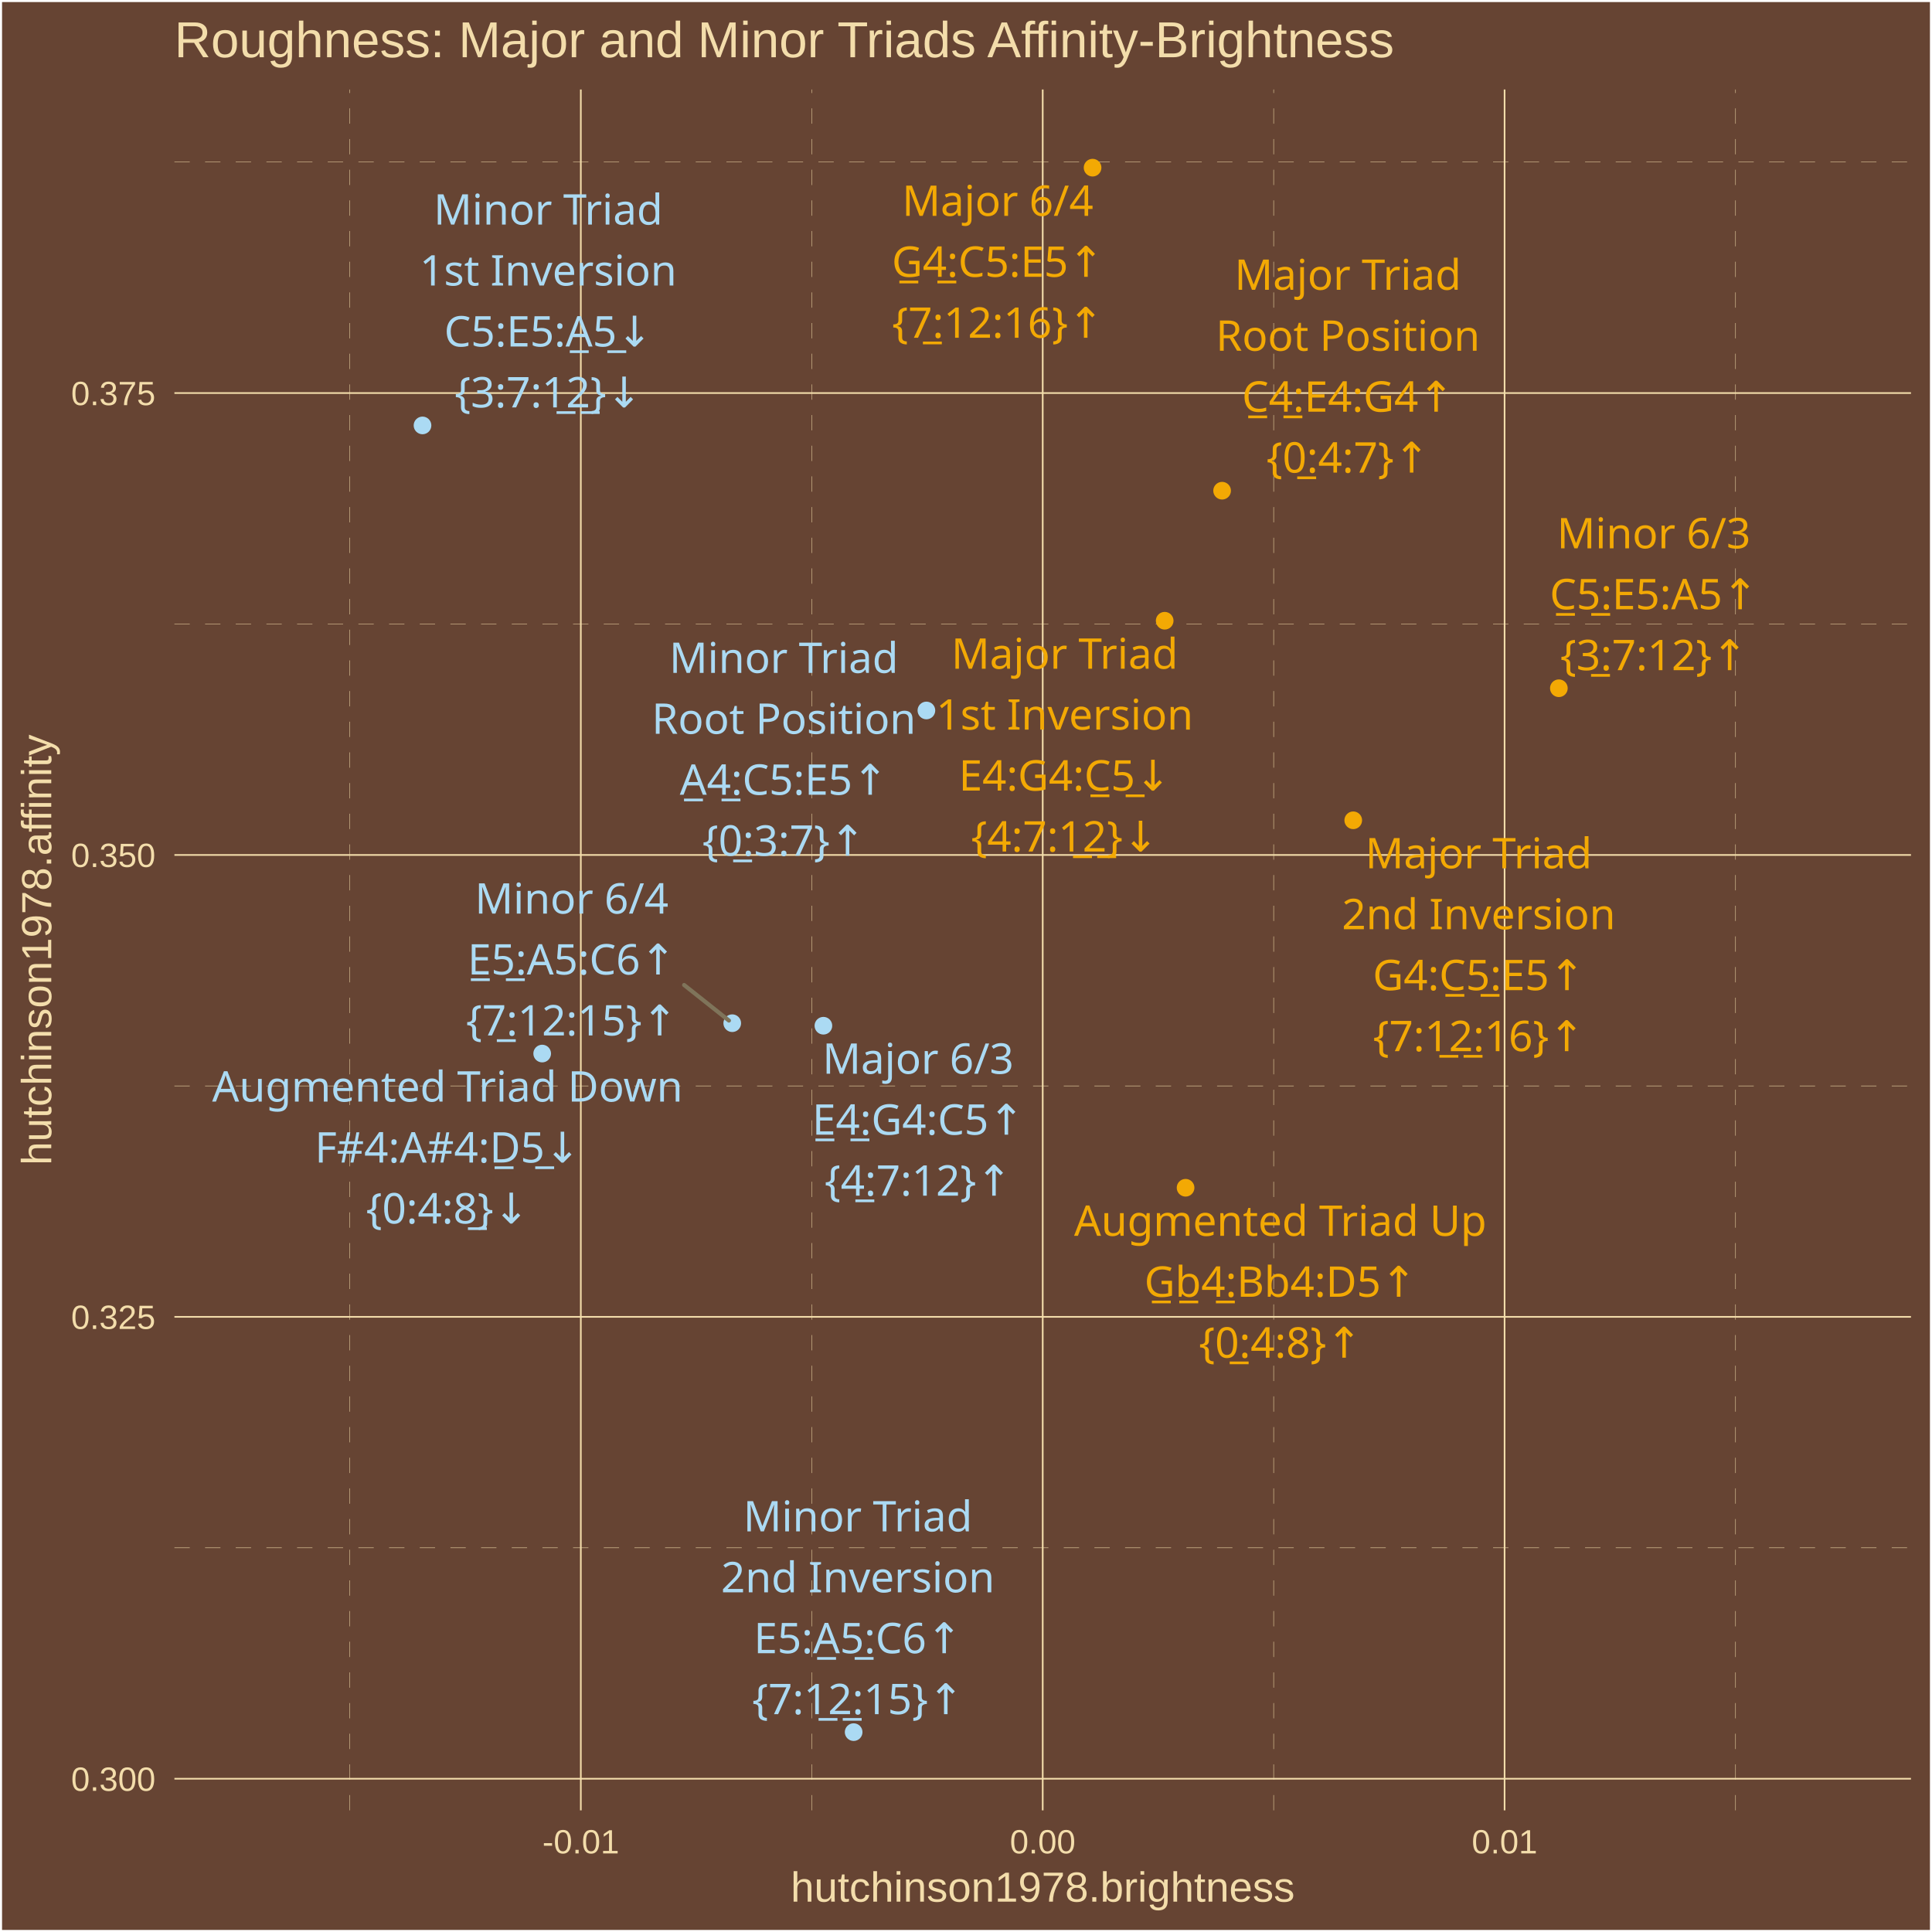
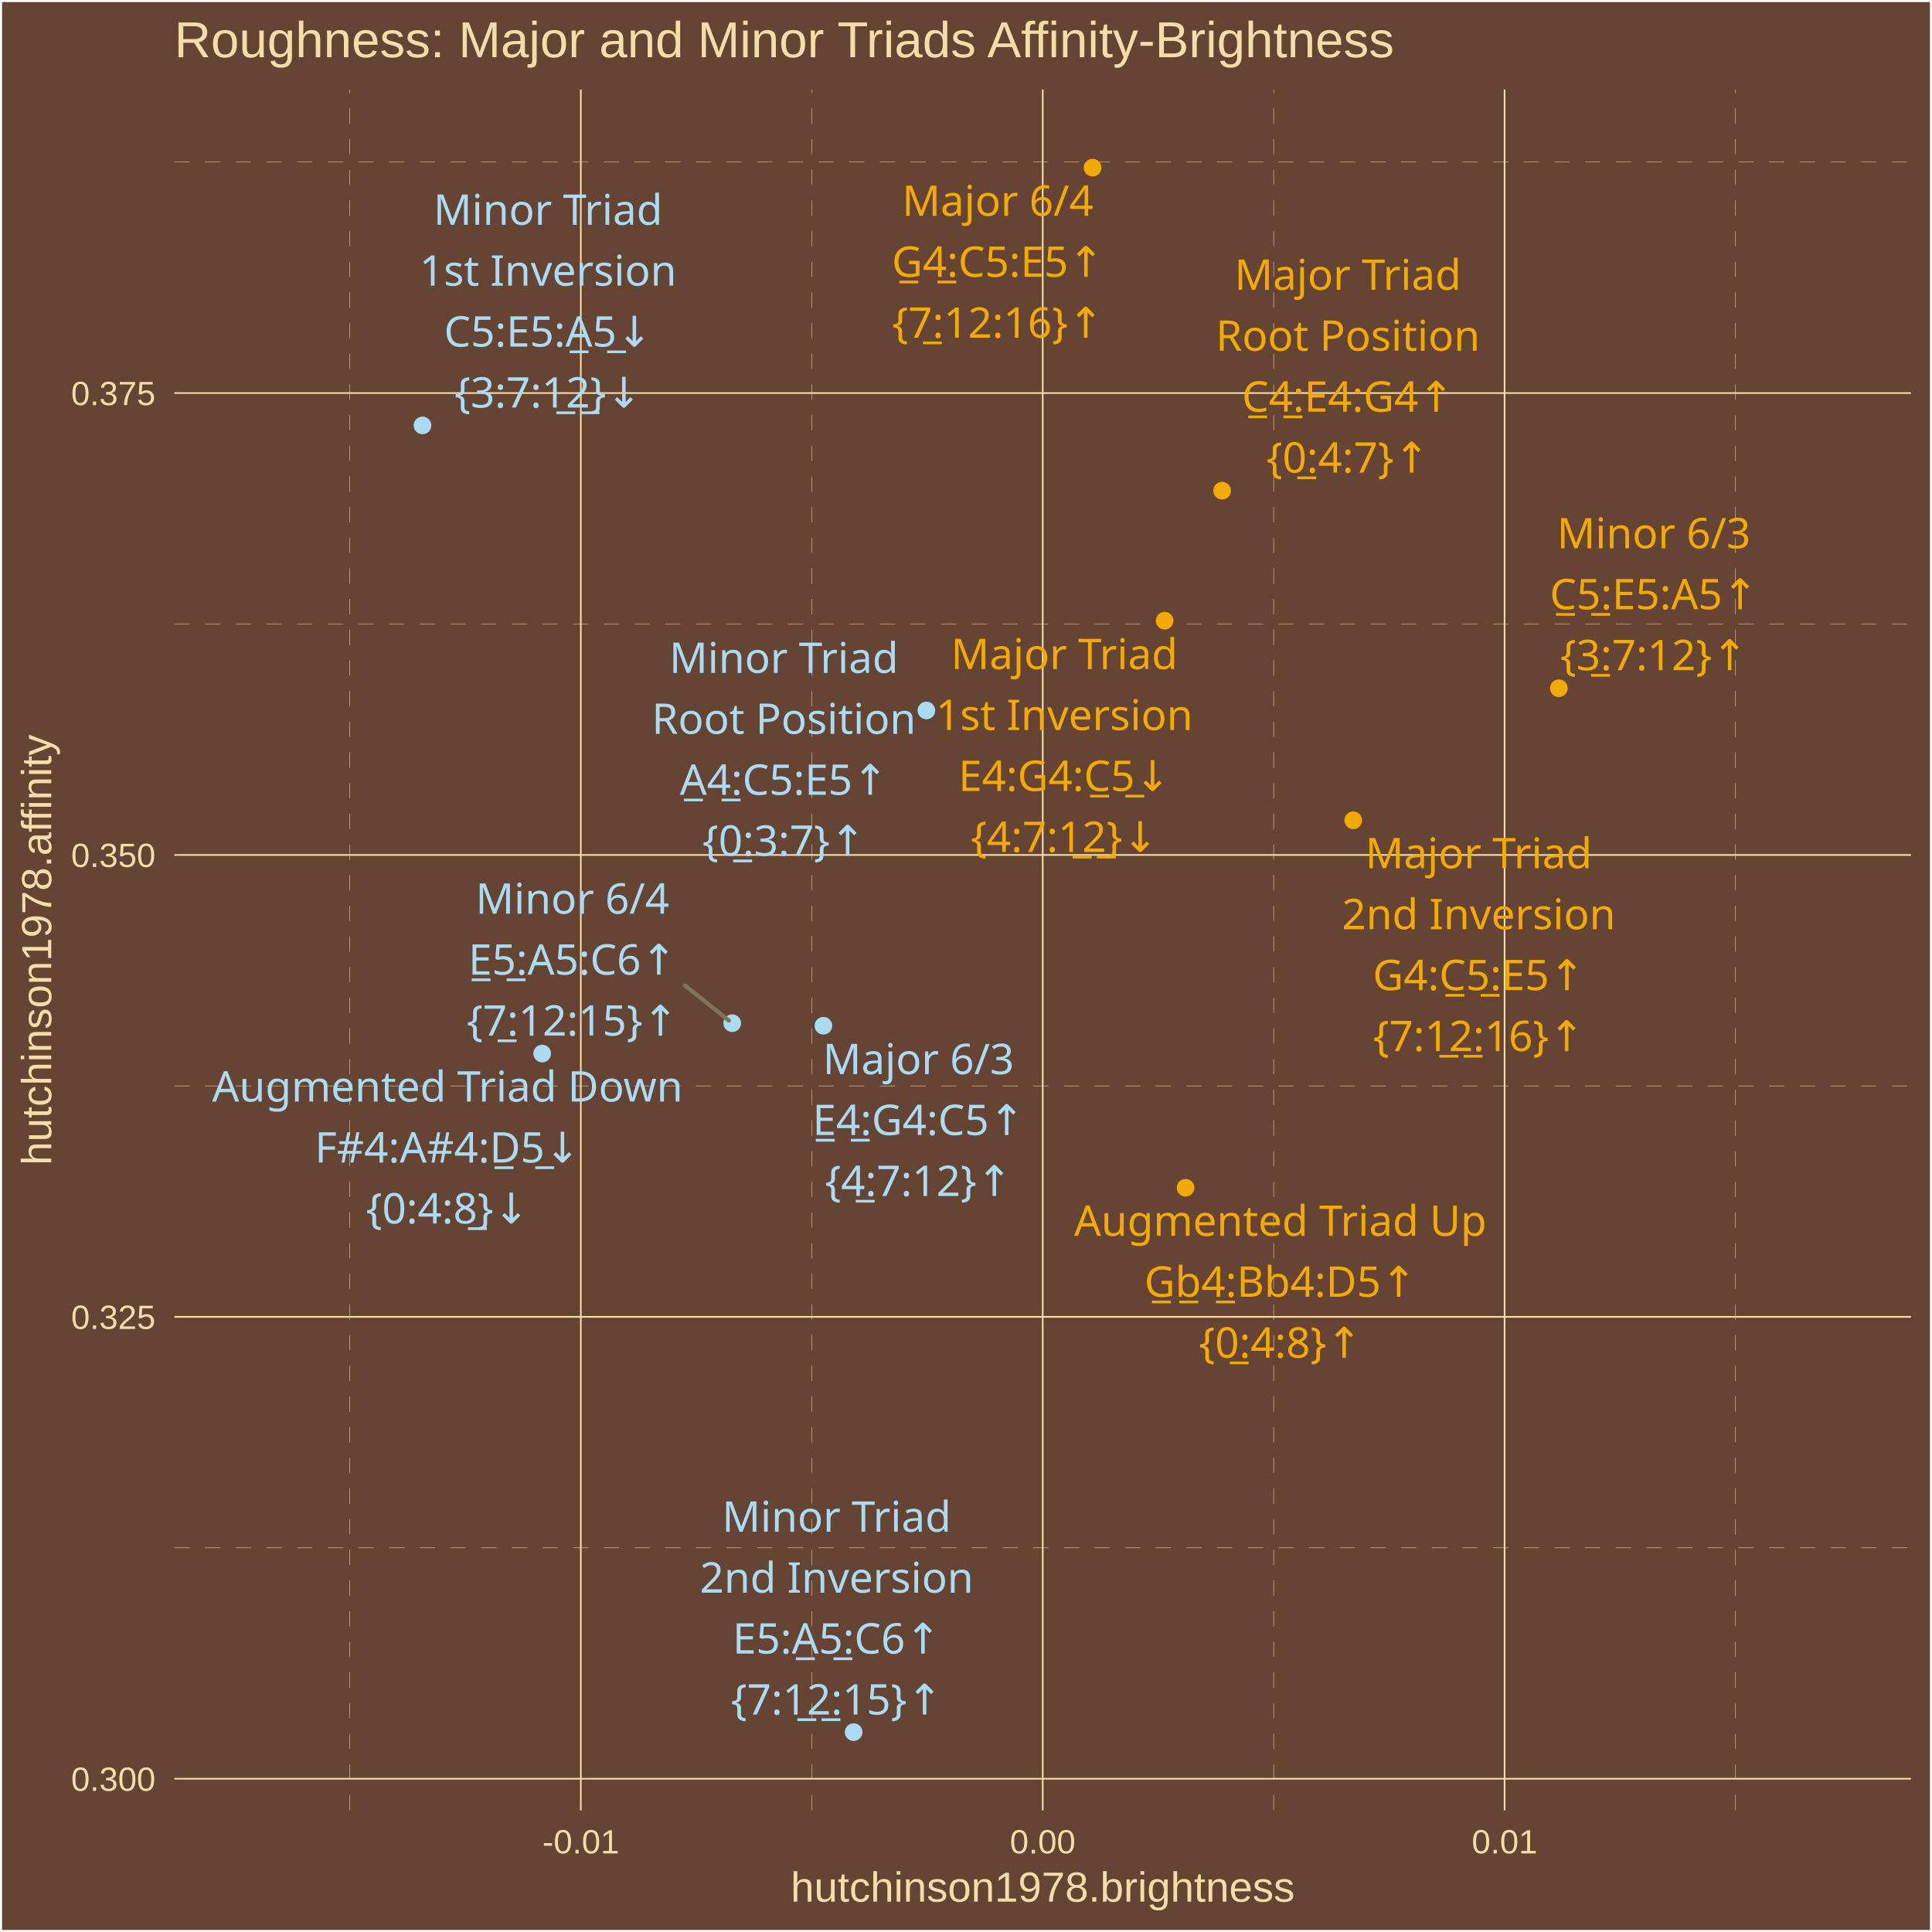
<svg xmlns="http://www.w3.org/2000/svg" class="svglite" width="504.00pt" height="504.00pt" viewBox="0 0 504.00 504.00">
  <defs>
    <style type="text/css">
    .svglite line, .svglite polyline, .svglite polygon, .svglite path, .svglite rect, .svglite circle {
      fill: none;
      stroke: #000000;
      stroke-linecap: round;
      stroke-linejoin: round;
      stroke-miterlimit: 10.00;
    }
    .svglite text {
      white-space: pre;
    }
  </style>
  </defs>
  <rect width="100%" height="100%" style="stroke: none; fill: #664433;" />
  <defs>
    <clipPath id="cpMC4wMHw1MDQuMDB8MC4wMHw1MDQuMDA=">
      <rect x="0.00" y="0.00" width="504.00" height="504.00" />
    </clipPath>
  </defs>
  <g clip-path="url(#cpMC4wMHw1MDQuMDB8MC4wMHw1MDQuMDA=)">
    <rect x="0.00" y="-0" width="504.00" height="504.00" style="stroke-width: 1.07; stroke: #FFFFFF; fill: #664433;" />
  </g>
  <defs>
    <clipPath id="cpNDUuNTB8NDk4LjUyfDIzLjM0fDQ3Mi4yNw==">
      <rect x="45.50" y="23.34" width="453.02" height="448.93" />
    </clipPath>
  </defs>
  <g clip-path="url(#cpNDUuNTB8NDk4LjUyfDIzLjM0fDQ3Mi4yNw==)">
    <rect x="45.50" y="23.34" width="453.02" height="448.93" style="stroke-width: 1.07; stroke: none; fill: #664433;" />
    <polyline points="45.50,403.77 498.52,403.77 " style="stroke-width: 0.11; stroke: #F3DDAB; stroke-dasharray: 4.00,4.00; stroke-linecap: butt;" />
    <polyline points="45.50,283.28 498.52,283.28 " style="stroke-width: 0.11; stroke: #F3DDAB; stroke-dasharray: 4.00,4.00; stroke-linecap: butt;" />
    <polyline points="45.50,162.78 498.52,162.78 " style="stroke-width: 0.11; stroke: #F3DDAB; stroke-dasharray: 4.00,4.00; stroke-linecap: butt;" />
    <polyline points="45.50,42.28 498.52,42.28 " style="stroke-width: 0.11; stroke: #F3DDAB; stroke-dasharray: 4.00,4.00; stroke-linecap: butt;" />
    <polyline points="91.27,472.27 91.27,23.34 " style="stroke-width: 0.11; stroke: #F3DDAB; stroke-dasharray: 4.00,4.00; stroke-linecap: butt;" />
    <polyline points="211.76,472.27 211.76,23.34 " style="stroke-width: 0.11; stroke: #F3DDAB; stroke-dasharray: 4.00,4.00; stroke-linecap: butt;" />
    <polyline points="332.26,472.27 332.26,23.34 " style="stroke-width: 0.11; stroke: #F3DDAB; stroke-dasharray: 4.00,4.00; stroke-linecap: butt;" />
    <polyline points="452.75,472.27 452.75,23.34 " style="stroke-width: 0.11; stroke: #F3DDAB; stroke-dasharray: 4.00,4.00; stroke-linecap: butt;" />
    <polyline points="45.50,464.02 498.52,464.02 " style="stroke-width: 0.43; stroke: #F3DDAB; stroke-linecap: butt;" />
    <polyline points="45.50,343.53 498.52,343.53 " style="stroke-width: 0.43; stroke: #F3DDAB; stroke-linecap: butt;" />
    <polyline points="45.50,223.03 498.52,223.03 " style="stroke-width: 0.43; stroke: #F3DDAB; stroke-linecap: butt;" />
    <polyline points="45.50,102.53 498.52,102.53 " style="stroke-width: 0.43; stroke: #F3DDAB; stroke-linecap: butt;" />
    <polyline points="151.52,472.27 151.52,23.34 " style="stroke-width: 0.43; stroke: #F3DDAB; stroke-linecap: butt;" />
    <polyline points="272.01,472.27 272.01,23.34 " style="stroke-width: 0.43; stroke: #F3DDAB; stroke-linecap: butt;" />
    <polyline points="392.50,472.27 392.50,23.34 " style="stroke-width: 0.43; stroke: #F3DDAB; stroke-linecap: butt;" />
    <circle cx="318.81" cy="128.01" r="1.95" style="stroke-width: 0.71; stroke: #F3A904; fill: #F3A904;" />
    <circle cx="303.83" cy="161.93" r="1.95" style="stroke-width: 0.71; stroke: #F3A904; fill: #F3A904;" />
    <circle cx="353.02" cy="213.99" r="1.95" style="stroke-width: 0.71; stroke: #F3A904; fill: #F3A904;" />
    <circle cx="214.80" cy="267.58" r="1.95" style="stroke-width: 0.71; stroke: #ABDAF3; fill: #ABDAF3;" />
    <circle cx="285.02" cy="43.74" r="1.95" style="stroke-width: 0.71; stroke: #F3A904; fill: #F3A904;" />
    <circle cx="309.28" cy="309.85" r="1.95" style="stroke-width: 0.71; stroke: #F3A904; fill: #F3A904;" />
    <circle cx="141.44" cy="274.84" r="1.95" style="stroke-width: 0.71; stroke: #ABDAF3; fill: #ABDAF3;" />
    <circle cx="241.67" cy="185.34" r="1.95" style="stroke-width: 0.71; stroke: #ABDAF3; fill: #ABDAF3;" />
    <circle cx="110.22" cy="110.98" r="1.95" style="stroke-width: 0.71; stroke: #ABDAF3; fill: #ABDAF3;" />
    <circle cx="222.69" cy="451.86" r="1.95" style="stroke-width: 0.71; stroke: #ABDAF3; fill: #ABDAF3;" />
    <circle cx="406.66" cy="179.54" r="1.95" style="stroke-width: 0.71; stroke: #F3A904; fill: #F3A904;" />
    <circle cx="191.02" cy="266.92" r="1.95" style="stroke-width: 0.71; stroke: #ABDAF3; fill: #ABDAF3;" />
-     <line x1="178.47" y1="256.96" x2="190.15" y2="266.23" style="stroke-width: 1.07; stroke: #7F745A;" />
+     <line x1="178.67" y1="257.07" x2="190.15" y2="266.23" style="stroke-width: 1.07; stroke: #7F745A;" />
    <text x="351.62" y="75.60" text-anchor="middle" style="font-size: 11.04px;fill: #F3A904; font-family: &quot;Arial Unicode MS&quot;;" textLength="55.77px" lengthAdjust="spacingAndGlyphs">Major Triad</text>
    <text x="351.62" y="91.50" text-anchor="middle" style="font-size: 11.04px;fill: #F3A904; font-family: &quot;Arial Unicode MS&quot;;" textLength="65.61px" lengthAdjust="spacingAndGlyphs">Root Position</text>
    <text x="351.62" y="107.40" text-anchor="middle" style="font-size: 11.04px;fill: #F3A904; font-family: &quot;Arial Unicode MS&quot;;" textLength="56.30px" lengthAdjust="spacingAndGlyphs">C̲4̲:E4:G4↑</text>
-     <text x="351.62" y="123.29" text-anchor="middle" style="font-size: 11.04px;fill: #F3A904; font-family: &quot;Arial Unicode MS&quot;;" textLength="39.77px" lengthAdjust="spacingAndGlyphs">{0̲:4:7}↑</text>
-     <text x="277.74" y="174.45" text-anchor="middle" style="font-size: 11.04px;fill: #F3A904; font-family: &quot;Arial Unicode MS&quot;;" textLength="55.77px" lengthAdjust="spacingAndGlyphs">Major Triad</text>
-     <text x="277.74" y="190.34" text-anchor="middle" style="font-size: 11.04px;fill: #F3A904; font-family: &quot;Arial Unicode MS&quot;;" textLength="62.54px" lengthAdjust="spacingAndGlyphs">1st Inversion</text>
-     <text x="277.74" y="206.24" text-anchor="middle" style="font-size: 11.04px;fill: #F3A904; font-family: &quot;Arial Unicode MS&quot;;" textLength="56.30px" lengthAdjust="spacingAndGlyphs">E4:G4:C̲5̲↓</text>
-     <text x="277.74" y="222.14" text-anchor="middle" style="font-size: 11.04px;fill: #F3A904; font-family: &quot;Arial Unicode MS&quot;;" textLength="45.91px" lengthAdjust="spacingAndGlyphs">{4:7:1̲2̲}↓</text>
-     <text x="385.74" y="226.52" text-anchor="middle" style="font-size: 11.04px;fill: #F3A904; font-family: &quot;Arial Unicode MS&quot;;" textLength="55.77px" lengthAdjust="spacingAndGlyphs">Major Triad</text>
+     <text x="351.62" y="123.30" text-anchor="middle" style="font-size: 11.04px;fill: #F3A904; font-family: &quot;Arial Unicode MS&quot;;" textLength="39.77px" lengthAdjust="spacingAndGlyphs">{0̲:4:7}↑</text>
+     <text x="277.65" y="174.55" text-anchor="middle" style="font-size: 11.04px;fill: #F3A904; font-family: &quot;Arial Unicode MS&quot;;" textLength="55.77px" lengthAdjust="spacingAndGlyphs">Major Triad</text>
+     <text x="277.65" y="190.45" text-anchor="middle" style="font-size: 11.04px;fill: #F3A904; font-family: &quot;Arial Unicode MS&quot;;" textLength="62.54px" lengthAdjust="spacingAndGlyphs">1st Inversion</text>
+     <text x="277.65" y="206.34" text-anchor="middle" style="font-size: 11.04px;fill: #F3A904; font-family: &quot;Arial Unicode MS&quot;;" textLength="56.30px" lengthAdjust="spacingAndGlyphs">E4:G4:C̲5̲↓</text>
+     <text x="277.65" y="222.24" text-anchor="middle" style="font-size: 11.04px;fill: #F3A904; font-family: &quot;Arial Unicode MS&quot;;" textLength="45.91px" lengthAdjust="spacingAndGlyphs">{4:7:1̲2̲}↓</text>
+     <text x="385.74" y="226.51" text-anchor="middle" style="font-size: 11.04px;fill: #F3A904; font-family: &quot;Arial Unicode MS&quot;;" textLength="55.77px" lengthAdjust="spacingAndGlyphs">Major Triad</text>
    <text x="385.74" y="242.41" text-anchor="middle" style="font-size: 11.04px;fill: #F3A904; font-family: &quot;Arial Unicode MS&quot;;" textLength="66.23px" lengthAdjust="spacingAndGlyphs">2nd Inversion</text>
-     <text x="385.74" y="258.31" text-anchor="middle" style="font-size: 11.04px;fill: #F3A904; font-family: &quot;Arial Unicode MS&quot;;" textLength="56.30px" lengthAdjust="spacingAndGlyphs">G4:C̲5̲:E5↑</text>
-     <text x="385.74" y="274.21" text-anchor="middle" style="font-size: 11.04px;fill: #F3A904; font-family: &quot;Arial Unicode MS&quot;;" textLength="52.04px" lengthAdjust="spacingAndGlyphs">{7:1̲2̲:16}↑</text>
-     <text x="239.51" y="280.11" text-anchor="middle" style="font-size: 11.04px;fill: #ABDAF3; font-family: &quot;Arial Unicode MS&quot;;" textLength="45.98px" lengthAdjust="spacingAndGlyphs">Major 6/3</text>
-     <text x="239.51" y="296.01" text-anchor="middle" style="font-size: 11.04px;fill: #ABDAF3; font-family: &quot;Arial Unicode MS&quot;;" textLength="56.30px" lengthAdjust="spacingAndGlyphs">E̲4̲:G4:C5↑</text>
-     <text x="239.51" y="311.91" text-anchor="middle" style="font-size: 11.04px;fill: #ABDAF3; font-family: &quot;Arial Unicode MS&quot;;" textLength="45.91px" lengthAdjust="spacingAndGlyphs">{4̲:7:12}↑</text>
+     <text x="385.74" y="258.30" text-anchor="middle" style="font-size: 11.04px;fill: #F3A904; font-family: &quot;Arial Unicode MS&quot;;" textLength="56.30px" lengthAdjust="spacingAndGlyphs">G4:C̲5̲:E5↑</text>
+     <text x="385.74" y="274.20" text-anchor="middle" style="font-size: 11.04px;fill: #F3A904; font-family: &quot;Arial Unicode MS&quot;;" textLength="52.04px" lengthAdjust="spacingAndGlyphs">{7:1̲2̲:16}↑</text>
+     <text x="239.60" y="280.21" text-anchor="middle" style="font-size: 11.04px;fill: #ABDAF3; font-family: &quot;Arial Unicode MS&quot;;" textLength="45.98px" lengthAdjust="spacingAndGlyphs">Major 6/3</text>
+     <text x="239.60" y="296.10" text-anchor="middle" style="font-size: 11.04px;fill: #ABDAF3; font-family: &quot;Arial Unicode MS&quot;;" textLength="56.30px" lengthAdjust="spacingAndGlyphs">E̲4̲:G4:C5↑</text>
+     <text x="239.60" y="312.00" text-anchor="middle" style="font-size: 11.04px;fill: #ABDAF3; font-family: &quot;Arial Unicode MS&quot;;" textLength="45.91px" lengthAdjust="spacingAndGlyphs">{4̲:7:12}↑</text>
    <text x="260.28" y="56.31" text-anchor="middle" style="font-size: 11.04px;fill: #F3A904; font-family: &quot;Arial Unicode MS&quot;;" textLength="45.98px" lengthAdjust="spacingAndGlyphs">Major 6/4</text>
    <text x="260.28" y="72.21" text-anchor="middle" style="font-size: 11.04px;fill: #F3A904; font-family: &quot;Arial Unicode MS&quot;;" textLength="56.30px" lengthAdjust="spacingAndGlyphs">G̲4̲:C5:E5↑</text>
-     <text x="260.28" y="88.11" text-anchor="middle" style="font-size: 11.04px;fill: #F3A904; font-family: &quot;Arial Unicode MS&quot;;" textLength="52.04px" lengthAdjust="spacingAndGlyphs">{7̲:12:16}↑</text>
-     <text x="334.00" y="322.39" text-anchor="middle" style="font-size: 11.04px;fill: #F3A904; font-family: &quot;Arial Unicode MS&quot;;" textLength="101.78px" lengthAdjust="spacingAndGlyphs">Augmented Triad Up</text>
-     <text x="334.00" y="338.29" text-anchor="middle" style="font-size: 11.04px;fill: #F3A904; font-family: &quot;Arial Unicode MS&quot;;" textLength="68.57px" lengthAdjust="spacingAndGlyphs">G̲b̲4̲:Bb4:D5↑</text>
-     <text x="334.00" y="354.18" text-anchor="middle" style="font-size: 11.04px;fill: #F3A904; font-family: &quot;Arial Unicode MS&quot;;" textLength="39.77px" lengthAdjust="spacingAndGlyphs">{0̲:4:8}↑</text>
+     <text x="260.28" y="88.10" text-anchor="middle" style="font-size: 11.04px;fill: #F3A904; font-family: &quot;Arial Unicode MS&quot;;" textLength="52.04px" lengthAdjust="spacingAndGlyphs">{7̲:12:16}↑</text>
+     <text x="334.01" y="322.39" text-anchor="middle" style="font-size: 11.04px;fill: #F3A904; font-family: &quot;Arial Unicode MS&quot;;" textLength="101.78px" lengthAdjust="spacingAndGlyphs">Augmented Triad Up</text>
+     <text x="334.01" y="338.29" text-anchor="middle" style="font-size: 11.04px;fill: #F3A904; font-family: &quot;Arial Unicode MS&quot;;" textLength="68.57px" lengthAdjust="spacingAndGlyphs">G̲b̲4̲:Bb4:D5↑</text>
+     <text x="334.01" y="354.19" text-anchor="middle" style="font-size: 11.04px;fill: #F3A904; font-family: &quot;Arial Unicode MS&quot;;" textLength="39.77px" lengthAdjust="spacingAndGlyphs">{0̲:4:8}↑</text>
    <text x="116.73" y="287.37" text-anchor="middle" style="font-size: 11.04px;fill: #ABDAF3; font-family: &quot;Arial Unicode MS&quot;;" textLength="115.88px" lengthAdjust="spacingAndGlyphs">Augmented Triad Down</text>
    <text x="116.73" y="303.27" text-anchor="middle" style="font-size: 11.04px;fill: #ABDAF3; font-family: &quot;Arial Unicode MS&quot;;" textLength="66.73px" lengthAdjust="spacingAndGlyphs">F#4:A#4:D̲5̲↓</text>
    <text x="116.73" y="319.17" text-anchor="middle" style="font-size: 11.04px;fill: #ABDAF3; font-family: &quot;Arial Unicode MS&quot;;" textLength="39.77px" lengthAdjust="spacingAndGlyphs">{0:4:8̲}↓</text>
-     <text x="204.47" y="175.54" text-anchor="middle" style="font-size: 11.04px;fill: #ABDAF3; font-family: &quot;Arial Unicode MS&quot;;" textLength="55.77px" lengthAdjust="spacingAndGlyphs">Minor Triad</text>
-     <text x="204.47" y="191.43" text-anchor="middle" style="font-size: 11.04px;fill: #ABDAF3; font-family: &quot;Arial Unicode MS&quot;;" textLength="65.61px" lengthAdjust="spacingAndGlyphs">Root Position</text>
-     <text x="204.47" y="207.33" text-anchor="middle" style="font-size: 11.04px;fill: #ABDAF3; font-family: &quot;Arial Unicode MS&quot;;" textLength="55.08px" lengthAdjust="spacingAndGlyphs">A̲4̲:C5:E5↑</text>
-     <text x="204.47" y="223.23" text-anchor="middle" style="font-size: 11.04px;fill: #ABDAF3; font-family: &quot;Arial Unicode MS&quot;;" textLength="39.77px" lengthAdjust="spacingAndGlyphs">{0̲:3:7}↑</text>
-     <text x="143.01" y="58.59" text-anchor="middle" style="font-size: 11.04px;fill: #ABDAF3; font-family: &quot;Arial Unicode MS&quot;;" textLength="55.77px" lengthAdjust="spacingAndGlyphs">Minor Triad</text>
-     <text x="143.01" y="74.49" text-anchor="middle" style="font-size: 11.04px;fill: #ABDAF3; font-family: &quot;Arial Unicode MS&quot;;" textLength="62.54px" lengthAdjust="spacingAndGlyphs">1st Inversion</text>
-     <text x="143.01" y="90.39" text-anchor="middle" style="font-size: 11.04px;fill: #ABDAF3; font-family: &quot;Arial Unicode MS&quot;;" textLength="55.08px" lengthAdjust="spacingAndGlyphs">C5:E5:A̲5̲↓</text>
-     <text x="143.01" y="106.28" text-anchor="middle" style="font-size: 11.04px;fill: #ABDAF3; font-family: &quot;Arial Unicode MS&quot;;" textLength="45.91px" lengthAdjust="spacingAndGlyphs">{3:7:1̲2̲}↓</text>
-     <text x="223.78" y="399.49" text-anchor="middle" style="font-size: 11.04px;fill: #ABDAF3; font-family: &quot;Arial Unicode MS&quot;;" textLength="55.77px" lengthAdjust="spacingAndGlyphs">Minor Triad</text>
-     <text x="223.78" y="415.39" text-anchor="middle" style="font-size: 11.04px;fill: #ABDAF3; font-family: &quot;Arial Unicode MS&quot;;" textLength="66.23px" lengthAdjust="spacingAndGlyphs">2nd Inversion</text>
-     <text x="223.78" y="431.28" text-anchor="middle" style="font-size: 11.04px;fill: #ABDAF3; font-family: &quot;Arial Unicode MS&quot;;" textLength="55.08px" lengthAdjust="spacingAndGlyphs">E5:A̲5̲:C6↑</text>
-     <text x="223.78" y="447.18" text-anchor="middle" style="font-size: 11.04px;fill: #ABDAF3; font-family: &quot;Arial Unicode MS&quot;;" textLength="52.04px" lengthAdjust="spacingAndGlyphs">{7:1̲2̲:15}↑</text>
+     <text x="204.48" y="175.54" text-anchor="middle" style="font-size: 11.04px;fill: #ABDAF3; font-family: &quot;Arial Unicode MS&quot;;" textLength="55.77px" lengthAdjust="spacingAndGlyphs">Minor Triad</text>
+     <text x="204.48" y="191.44" text-anchor="middle" style="font-size: 11.04px;fill: #ABDAF3; font-family: &quot;Arial Unicode MS&quot;;" textLength="65.61px" lengthAdjust="spacingAndGlyphs">Root Position</text>
+     <text x="204.48" y="207.34" text-anchor="middle" style="font-size: 11.04px;fill: #ABDAF3; font-family: &quot;Arial Unicode MS&quot;;" textLength="55.08px" lengthAdjust="spacingAndGlyphs">A̲4̲:C5:E5↑</text>
+     <text x="204.48" y="223.24" text-anchor="middle" style="font-size: 11.04px;fill: #ABDAF3; font-family: &quot;Arial Unicode MS&quot;;" textLength="39.77px" lengthAdjust="spacingAndGlyphs">{0̲:3:7}↑</text>
+     <text x="142.96" y="58.64" text-anchor="middle" style="font-size: 11.04px;fill: #ABDAF3; font-family: &quot;Arial Unicode MS&quot;;" textLength="55.77px" lengthAdjust="spacingAndGlyphs">Minor Triad</text>
+     <text x="142.96" y="74.53" text-anchor="middle" style="font-size: 11.04px;fill: #ABDAF3; font-family: &quot;Arial Unicode MS&quot;;" textLength="62.54px" lengthAdjust="spacingAndGlyphs">1st Inversion</text>
+     <text x="142.96" y="90.43" text-anchor="middle" style="font-size: 11.04px;fill: #ABDAF3; font-family: &quot;Arial Unicode MS&quot;;" textLength="55.08px" lengthAdjust="spacingAndGlyphs">C5:E5:A̲5̲↓</text>
+     <text x="142.96" y="106.33" text-anchor="middle" style="font-size: 11.04px;fill: #ABDAF3; font-family: &quot;Arial Unicode MS&quot;;" textLength="45.91px" lengthAdjust="spacingAndGlyphs">{3:7:1̲2̲}↓</text>
+     <text x="218.25" y="399.58" text-anchor="middle" style="font-size: 11.04px;fill: #ABDAF3; font-family: &quot;Arial Unicode MS&quot;;" textLength="55.77px" lengthAdjust="spacingAndGlyphs">Minor Triad</text>
+     <text x="218.25" y="415.48" text-anchor="middle" style="font-size: 11.04px;fill: #ABDAF3; font-family: &quot;Arial Unicode MS&quot;;" textLength="66.23px" lengthAdjust="spacingAndGlyphs">2nd Inversion</text>
+     <text x="218.25" y="431.37" text-anchor="middle" style="font-size: 11.04px;fill: #ABDAF3; font-family: &quot;Arial Unicode MS&quot;;" textLength="55.08px" lengthAdjust="spacingAndGlyphs">E5:A̲5̲:C6↑</text>
+     <text x="218.25" y="447.27" text-anchor="middle" style="font-size: 11.04px;fill: #ABDAF3; font-family: &quot;Arial Unicode MS&quot;;" textLength="52.04px" lengthAdjust="spacingAndGlyphs">{7:1̲2̲:15}↑</text>
    <text x="431.42" y="143.04" text-anchor="middle" style="font-size: 11.04px;fill: #F3A904; font-family: &quot;Arial Unicode MS&quot;;" textLength="45.98px" lengthAdjust="spacingAndGlyphs">Minor 6/3</text>
    <text x="431.42" y="158.94" text-anchor="middle" style="font-size: 11.04px;fill: #F3A904; font-family: &quot;Arial Unicode MS&quot;;" textLength="55.08px" lengthAdjust="spacingAndGlyphs">C̲5̲:E5:A5↑</text>
    <text x="431.42" y="174.83" text-anchor="middle" style="font-size: 11.04px;fill: #F3A904; font-family: &quot;Arial Unicode MS&quot;;" textLength="45.91px" lengthAdjust="spacingAndGlyphs">{3̲:7:12}↑</text>
-     <text x="149.13" y="238.33" text-anchor="middle" style="font-size: 11.04px;fill: #ABDAF3; font-family: &quot;Arial Unicode MS&quot;;" textLength="45.98px" lengthAdjust="spacingAndGlyphs">Minor 6/4</text>
-     <text x="149.13" y="254.22" text-anchor="middle" style="font-size: 11.04px;fill: #ABDAF3; font-family: &quot;Arial Unicode MS&quot;;" textLength="55.08px" lengthAdjust="spacingAndGlyphs">E̲5̲:A5:C6↑</text>
-     <text x="149.13" y="270.12" text-anchor="middle" style="font-size: 11.04px;fill: #ABDAF3; font-family: &quot;Arial Unicode MS&quot;;" textLength="52.04px" lengthAdjust="spacingAndGlyphs">{7̲:12:15}↑</text>
+     <text x="149.33" y="238.36" text-anchor="middle" style="font-size: 11.04px;fill: #ABDAF3; font-family: &quot;Arial Unicode MS&quot;;" textLength="45.98px" lengthAdjust="spacingAndGlyphs">Minor 6/4</text>
+     <text x="149.33" y="254.26" text-anchor="middle" style="font-size: 11.04px;fill: #ABDAF3; font-family: &quot;Arial Unicode MS&quot;;" textLength="55.08px" lengthAdjust="spacingAndGlyphs">E̲5̲:A5:C6↑</text>
+     <text x="149.33" y="270.16" text-anchor="middle" style="font-size: 11.04px;fill: #ABDAF3; font-family: &quot;Arial Unicode MS&quot;;" textLength="52.04px" lengthAdjust="spacingAndGlyphs">{7̲:12:15}↑</text>
  </g>
  <g clip-path="url(#cpMC4wMHw1MDQuMDB8MC4wMHw1MDQuMDA=)">
    <text x="40.57" y="467.18" text-anchor="end" style="font-size: 8.80px;fill: #F3DDAB; font-family: &quot;Arial&quot;;" textLength="22.02px" lengthAdjust="spacingAndGlyphs">0.300</text>
    <text x="40.57" y="346.68" text-anchor="end" style="font-size: 8.80px;fill: #F3DDAB; font-family: &quot;Arial&quot;;" textLength="22.02px" lengthAdjust="spacingAndGlyphs">0.325</text>
    <text x="40.57" y="226.18" text-anchor="end" style="font-size: 8.80px;fill: #F3DDAB; font-family: &quot;Arial&quot;;" textLength="22.02px" lengthAdjust="spacingAndGlyphs">0.350</text>
    <text x="40.57" y="105.69" text-anchor="end" style="font-size: 8.80px;fill: #F3DDAB; font-family: &quot;Arial&quot;;" textLength="22.02px" lengthAdjust="spacingAndGlyphs">0.375</text>
    <text x="151.52" y="483.50" text-anchor="middle" style="font-size: 8.80px;fill: #F3DDAB; font-family: &quot;Arial&quot;;" textLength="20.06px" lengthAdjust="spacingAndGlyphs">-0.01</text>
    <text x="272.01" y="483.50" text-anchor="middle" style="font-size: 8.80px;fill: #F3DDAB; font-family: &quot;Arial&quot;;" textLength="17.13px" lengthAdjust="spacingAndGlyphs">0.00</text>
    <text x="392.50" y="483.50" text-anchor="middle" style="font-size: 8.80px;fill: #F3DDAB; font-family: &quot;Arial&quot;;" textLength="17.13px" lengthAdjust="spacingAndGlyphs">0.01</text>
    <text x="272.01" y="496.09" text-anchor="middle" style="font-size: 11.00px;fill: #F3DDAB; font-family: &quot;Arial&quot;;" textLength="131.51px" lengthAdjust="spacingAndGlyphs">hutchinson1978.brightness</text>
    <text transform="translate(13.37,247.80) rotate(-90)" text-anchor="middle" style="font-size: 11.00px;fill: #F3DDAB; font-family: &quot;Arial&quot;;" textLength="112.53px" lengthAdjust="spacingAndGlyphs">hutchinson1978.affinity</text>
    <text x="45.50" y="14.94" style="font-size: 13.20px;fill: #F3DDAB; font-family: &quot;Arial&quot;;" textLength="319.65px" lengthAdjust="spacingAndGlyphs">Roughness: Major and Minor Triads Affinity-Brightness</text>
  </g>
</svg>
